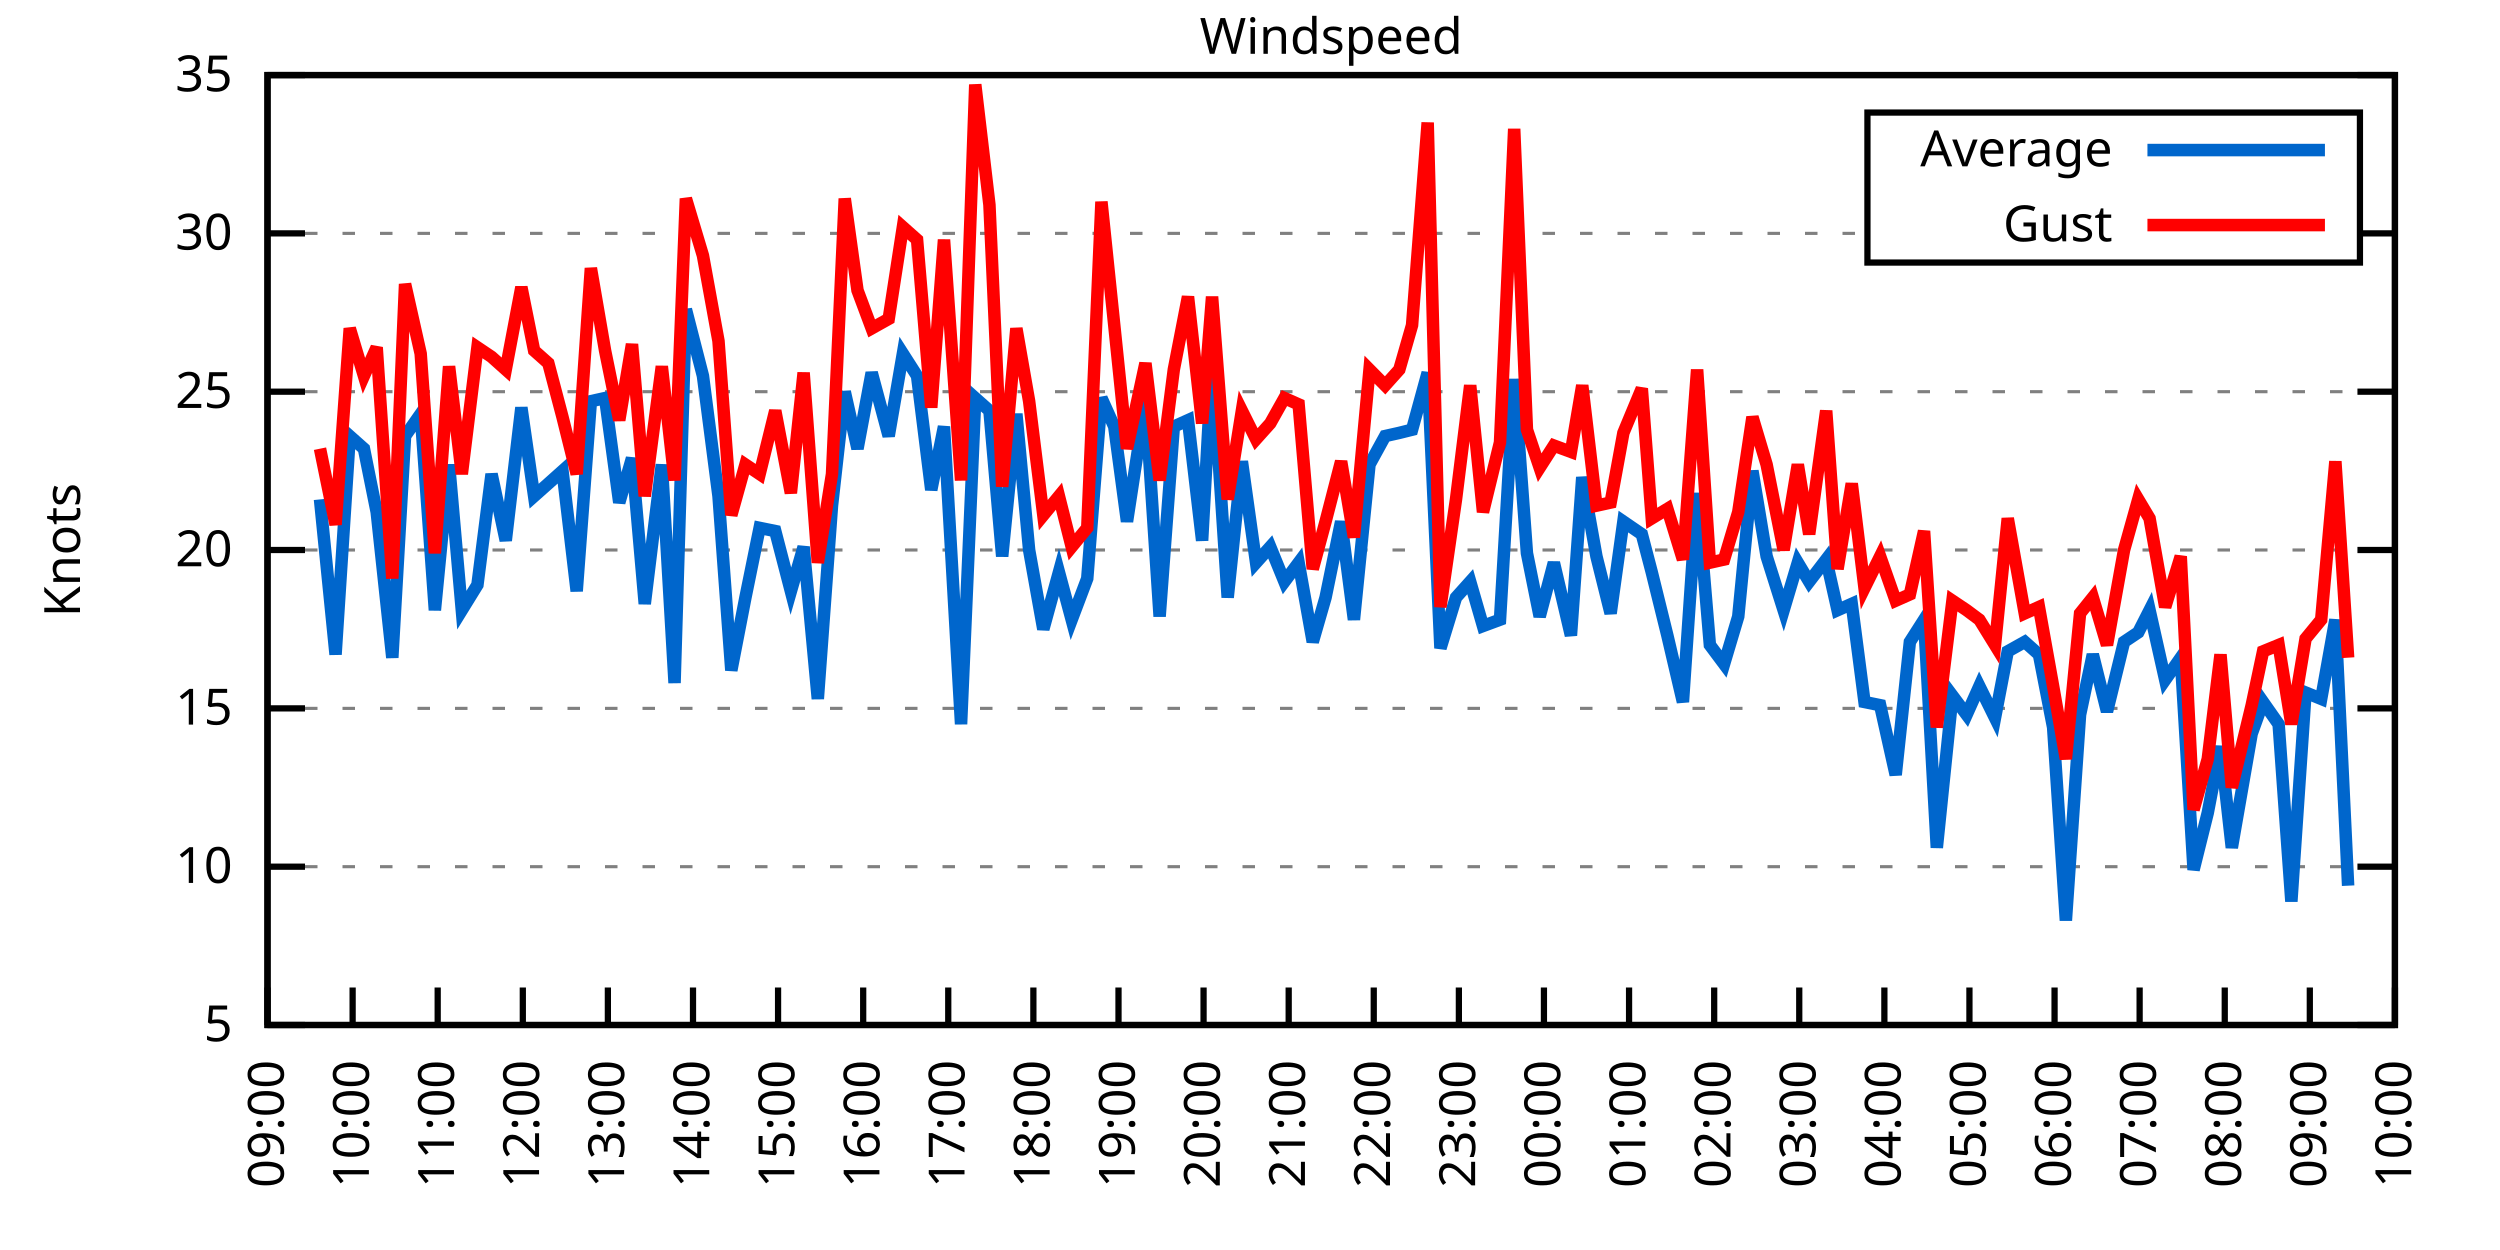
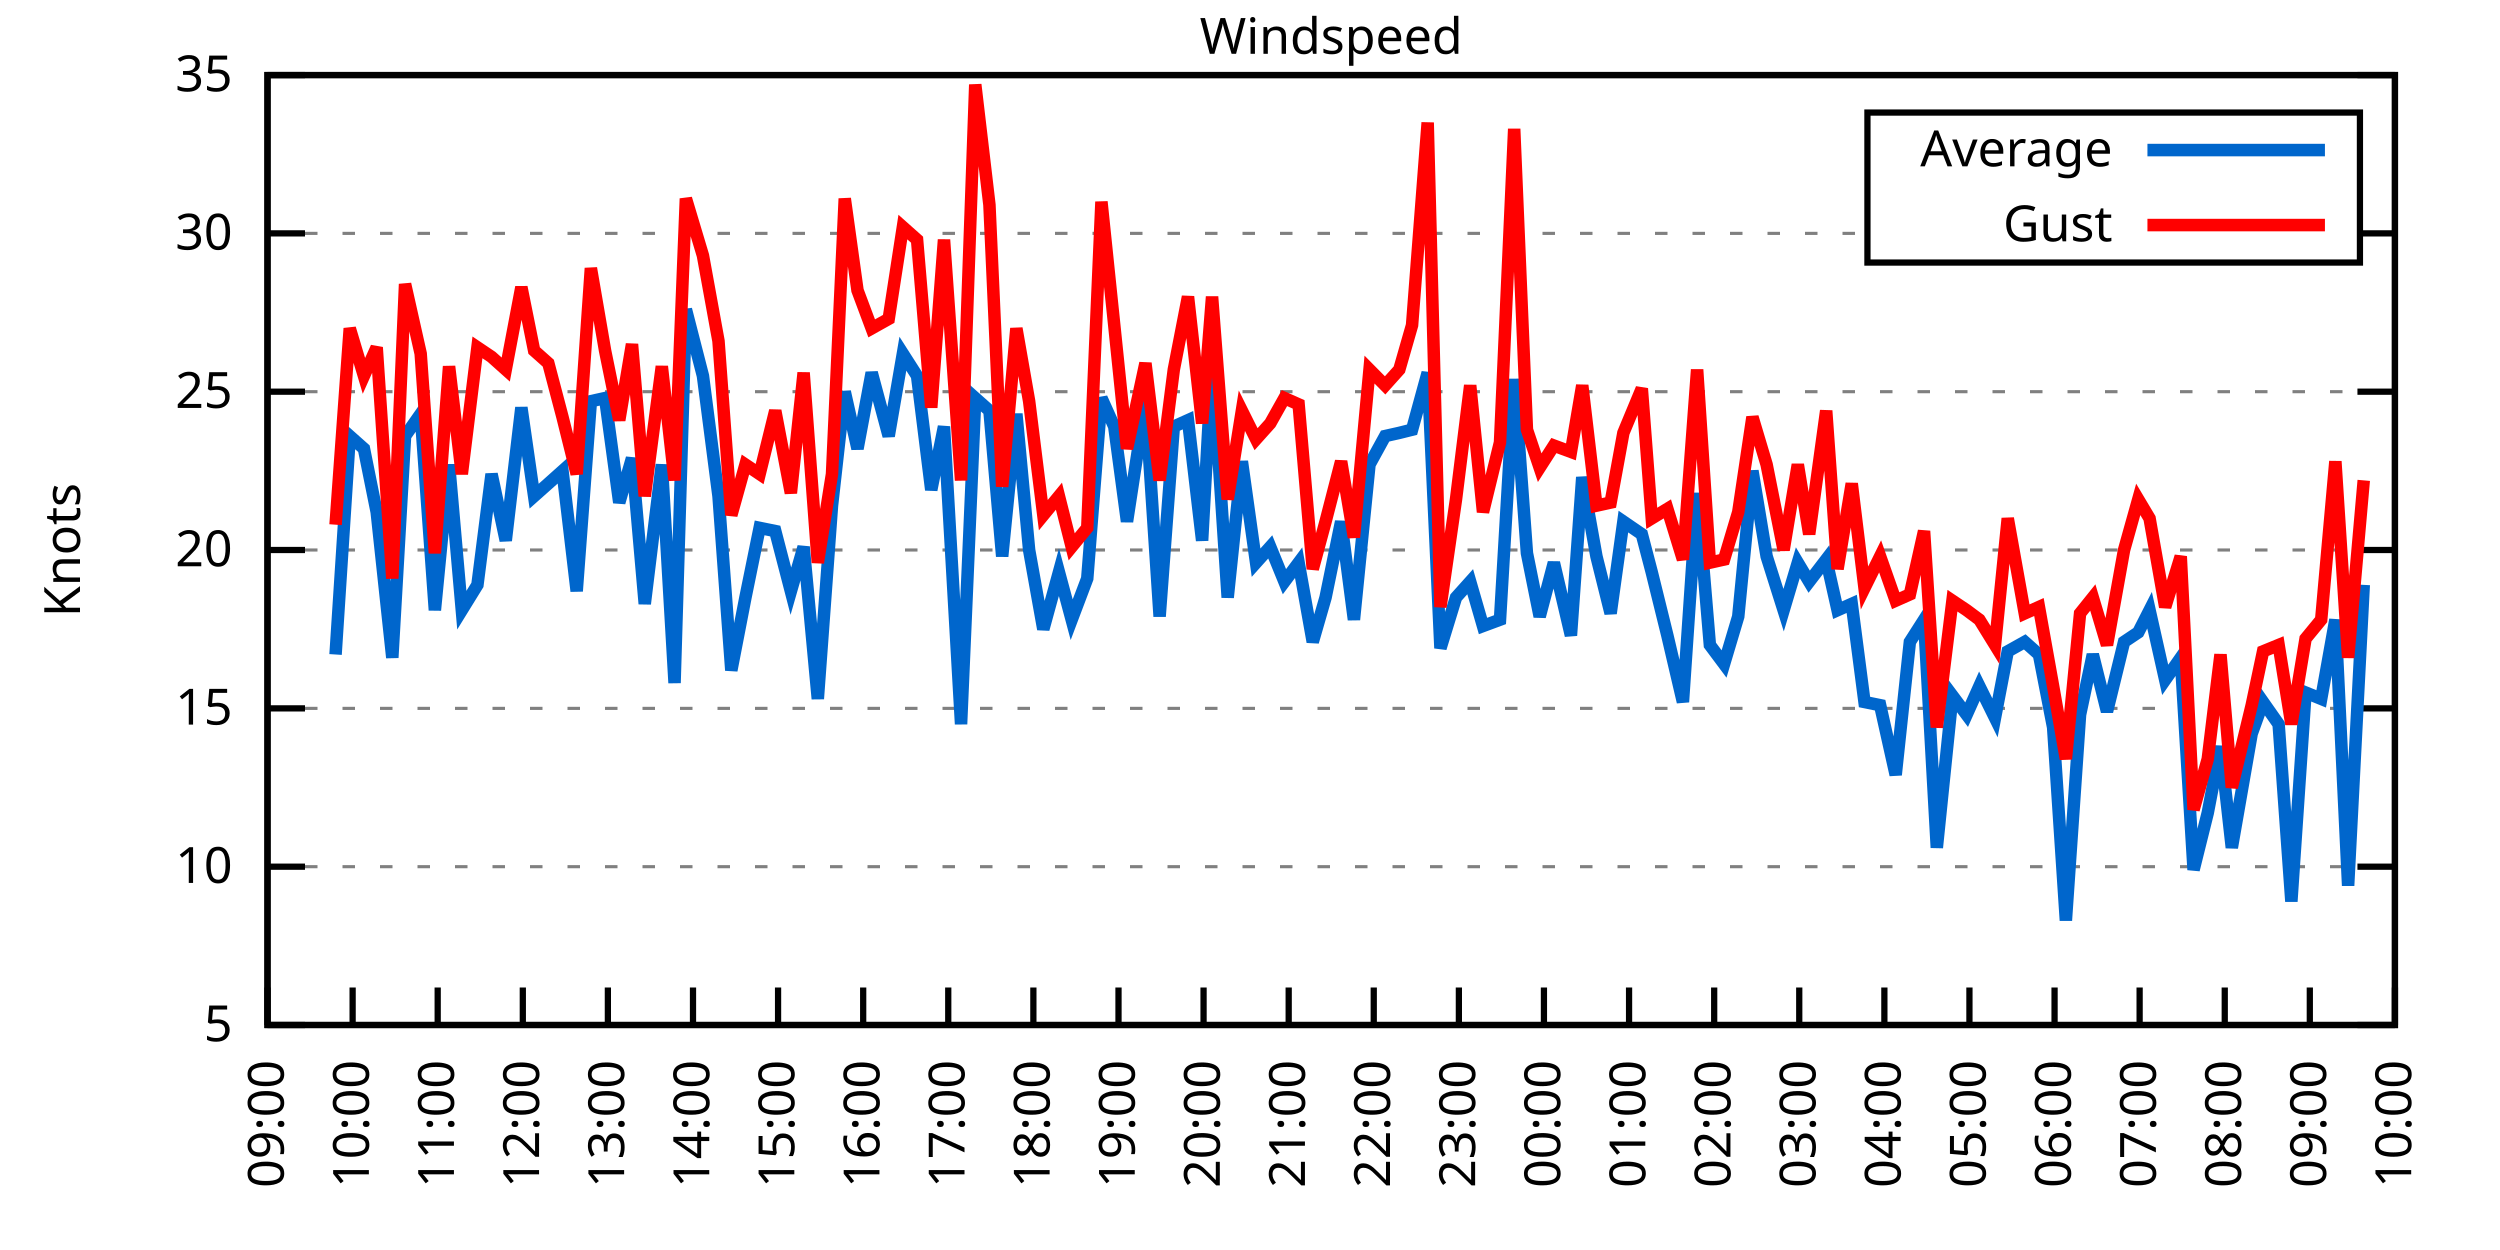
<svg xmlns="http://www.w3.org/2000/svg" xmlns:xlink="http://www.w3.org/1999/xlink" width="400" height="200" viewBox="0 0 400 200">
  <g id="gnuplot_canvas">
    <rect x="0" y="0" width="400" height="200" fill="none" />
    <defs>
      <circle id="gpDot" r="0.5" stroke-width="0.5" stroke="currentColor" />
      <path id="gpPt0" stroke-width="0.333" stroke="currentColor" d="M-1,0 h2 M0,-1 v2" />
      <path id="gpPt1" stroke-width="0.333" stroke="currentColor" d="M-1,-1 L1,1 M1,-1 L-1,1" />
      <path id="gpPt2" stroke-width="0.333" stroke="currentColor" d="M-1,0 L1,0 M0,-1 L0,1 M-1,-1 L1,1 M-1,1 L1,-1" />
      <rect id="gpPt3" stroke-width="0.333" stroke="currentColor" x="-1" y="-1" width="2" height="2" />
      <rect id="gpPt4" stroke-width="0.333" stroke="currentColor" fill="currentColor" x="-1" y="-1" width="2" height="2" />
      <circle id="gpPt5" stroke-width="0.333" stroke="currentColor" cx="0" cy="0" r="1" />
      <use xlink:href="#gpPt5" id="gpPt6" fill="currentColor" stroke="none" />
      <path id="gpPt7" stroke-width="0.333" stroke="currentColor" d="M0,-1.33 L-1.33,0.67 L1.33,0.67 z" />
      <use xlink:href="#gpPt7" id="gpPt8" fill="currentColor" stroke="none" />
      <use xlink:href="#gpPt7" id="gpPt9" stroke="currentColor" transform="rotate(180)" />
      <use xlink:href="#gpPt9" id="gpPt10" fill="currentColor" stroke="none" />
      <use xlink:href="#gpPt3" id="gpPt11" stroke="currentColor" transform="rotate(45)" />
      <use xlink:href="#gpPt11" id="gpPt12" fill="currentColor" stroke="none" />
      <path id="gpPt13" stroke-width="0.333" stroke="currentColor" d="M0,1.330 L1.265,0.411 L0.782,-1.067 L-0.782,-1.076 L-1.265,0.411 z" />
      <use xlink:href="#gpPt13" id="gpPt14" fill="currentColor" stroke="none" />
      <filter id="textbox" filterUnits="objectBoundingBox" x="0" y="0" height="1" width="1">
        <feFlood flood-color="white" flood-opacity="1" result="bgnd" />
        <feComposite in="SourceGraphic" in2="bgnd" operator="atop" />
      </filter>
      <filter id="greybox" filterUnits="objectBoundingBox" x="0" y="0" height="1" width="1">
        <feFlood flood-color="lightgrey" flood-opacity="1" result="grey" />
        <feComposite in="SourceGraphic" in2="grey" operator="atop" />
      </filter>
    </defs>
    <g fill="none" color="white" stroke="currentColor" stroke-width="1.00" stroke-linecap="butt" stroke-linejoin="miter">
</g>
    <g fill="none" color="black" stroke="currentColor" stroke-width="1.00" stroke-linecap="butt" stroke-linejoin="miter">
      <g stroke="none" shape-rendering="crispEdges">
        <polygon fill="rgb(255, 255, 255)" points="42.80,164.00 383.18,164.00 383.18,12.02 42.80,12.02 " />
      </g>
    </g>
    <g fill="none" color="black" stroke="currentColor" stroke-width="1.00" stroke-linecap="butt" stroke-linejoin="miter">
</g>
    <g fill="none" color="black" stroke="black" stroke-width="0.50" stroke-linecap="butt" stroke-linejoin="miter">
</g>
    <g fill="none" color="gray" stroke="currentColor" stroke-width="0.50" stroke-linecap="butt" stroke-linejoin="miter">
      <path stroke="gray" stroke-dasharray="2,4" class="gridline" d="M42.80,164.00 L383.19,164.00  " />
    </g>
    <g fill="none" color="gray" stroke="gray" stroke-width="1.00" stroke-linecap="butt" stroke-linejoin="miter">
</g>
    <g fill="none" color="black" stroke="currentColor" stroke-width="1.00" stroke-linecap="butt" stroke-linejoin="miter">
      <path stroke="black" d="M42.80,164.00 L48.80,164.00 M383.19,164.00 L377.19,164.00  " />
      <g transform="translate(37.20,166.60)" stroke="none" fill="black" font-family="Sans" font-size="8.00" text-anchor="end">
        <text>
          <tspan font-family="Sans"> 5</tspan>
        </text>
      </g>
    </g>
    <g fill="none" color="black" stroke="currentColor" stroke-width="1.00" stroke-linecap="butt" stroke-linejoin="miter">
</g>
    <g fill="none" color="black" stroke="black" stroke-width="0.50" stroke-linecap="butt" stroke-linejoin="miter">
</g>
    <g fill="none" color="gray" stroke="currentColor" stroke-width="0.50" stroke-linecap="butt" stroke-linejoin="miter">
      <path stroke="gray" stroke-dasharray="2,4" class="gridline" d="M42.80,138.67 L383.19,138.67  " />
    </g>
    <g fill="none" color="gray" stroke="gray" stroke-width="1.00" stroke-linecap="butt" stroke-linejoin="miter">
</g>
    <g fill="none" color="black" stroke="currentColor" stroke-width="1.00" stroke-linecap="butt" stroke-linejoin="miter">
      <path stroke="black" d="M42.80,138.67 L48.80,138.67 M383.19,138.67 L377.19,138.67  " />
      <g transform="translate(37.20,141.27)" stroke="none" fill="black" font-family="Sans" font-size="8.00" text-anchor="end">
        <text>
          <tspan font-family="Sans"> 10</tspan>
        </text>
      </g>
    </g>
    <g fill="none" color="black" stroke="currentColor" stroke-width="1.00" stroke-linecap="butt" stroke-linejoin="miter">
</g>
    <g fill="none" color="black" stroke="black" stroke-width="0.50" stroke-linecap="butt" stroke-linejoin="miter">
</g>
    <g fill="none" color="gray" stroke="currentColor" stroke-width="0.50" stroke-linecap="butt" stroke-linejoin="miter">
      <path stroke="gray" stroke-dasharray="2,4" class="gridline" d="M42.80,113.34 L383.19,113.34  " />
    </g>
    <g fill="none" color="gray" stroke="gray" stroke-width="1.00" stroke-linecap="butt" stroke-linejoin="miter">
</g>
    <g fill="none" color="black" stroke="currentColor" stroke-width="1.00" stroke-linecap="butt" stroke-linejoin="miter">
      <path stroke="black" d="M42.80,113.34 L48.80,113.34 M383.19,113.34 L377.19,113.34  " />
      <g transform="translate(37.20,115.94)" stroke="none" fill="black" font-family="Sans" font-size="8.00" text-anchor="end">
        <text>
          <tspan font-family="Sans"> 15</tspan>
        </text>
      </g>
    </g>
    <g fill="none" color="black" stroke="currentColor" stroke-width="1.00" stroke-linecap="butt" stroke-linejoin="miter">
</g>
    <g fill="none" color="black" stroke="black" stroke-width="0.50" stroke-linecap="butt" stroke-linejoin="miter">
</g>
    <g fill="none" color="gray" stroke="currentColor" stroke-width="0.50" stroke-linecap="butt" stroke-linejoin="miter">
      <path stroke="gray" stroke-dasharray="2,4" class="gridline" d="M42.80,88.00 L383.19,88.00  " />
    </g>
    <g fill="none" color="gray" stroke="gray" stroke-width="1.00" stroke-linecap="butt" stroke-linejoin="miter">
</g>
    <g fill="none" color="black" stroke="currentColor" stroke-width="1.00" stroke-linecap="butt" stroke-linejoin="miter">
      <path stroke="black" d="M42.80,88.00 L48.80,88.00 M383.19,88.00 L377.19,88.00  " />
      <g transform="translate(37.20,90.60)" stroke="none" fill="black" font-family="Sans" font-size="8.00" text-anchor="end">
        <text>
          <tspan font-family="Sans"> 20</tspan>
        </text>
      </g>
    </g>
    <g fill="none" color="black" stroke="currentColor" stroke-width="1.00" stroke-linecap="butt" stroke-linejoin="miter">
</g>
    <g fill="none" color="black" stroke="black" stroke-width="0.50" stroke-linecap="butt" stroke-linejoin="miter">
</g>
    <g fill="none" color="gray" stroke="currentColor" stroke-width="0.50" stroke-linecap="butt" stroke-linejoin="miter">
      <path stroke="gray" stroke-dasharray="2,4" class="gridline" d="M42.80,62.67 L383.19,62.67  " />
    </g>
    <g fill="none" color="gray" stroke="gray" stroke-width="1.00" stroke-linecap="butt" stroke-linejoin="miter">
</g>
    <g fill="none" color="black" stroke="currentColor" stroke-width="1.00" stroke-linecap="butt" stroke-linejoin="miter">
      <path stroke="black" d="M42.80,62.67 L48.80,62.67 M383.19,62.67 L377.19,62.67  " />
      <g transform="translate(37.20,65.27)" stroke="none" fill="black" font-family="Sans" font-size="8.00" text-anchor="end">
        <text>
          <tspan font-family="Sans"> 25</tspan>
        </text>
      </g>
    </g>
    <g fill="none" color="black" stroke="currentColor" stroke-width="1.00" stroke-linecap="butt" stroke-linejoin="miter">
</g>
    <g fill="none" color="black" stroke="black" stroke-width="0.50" stroke-linecap="butt" stroke-linejoin="miter">
</g>
    <g fill="none" color="gray" stroke="currentColor" stroke-width="0.50" stroke-linecap="butt" stroke-linejoin="miter">
      <path stroke="gray" stroke-dasharray="2,4" class="gridline" d="M42.80,37.34 L298.79,37.34 M377.59,37.34 L383.19,37.34  " />
    </g>
    <g fill="none" color="gray" stroke="gray" stroke-width="1.00" stroke-linecap="butt" stroke-linejoin="miter">
</g>
    <g fill="none" color="black" stroke="currentColor" stroke-width="1.00" stroke-linecap="butt" stroke-linejoin="miter">
      <path stroke="black" d="M42.80,37.34 L48.80,37.34 M383.19,37.34 L377.19,37.34  " />
      <g transform="translate(37.20,39.94)" stroke="none" fill="black" font-family="Sans" font-size="8.00" text-anchor="end">
        <text>
          <tspan font-family="Sans"> 30</tspan>
        </text>
      </g>
    </g>
    <g fill="none" color="black" stroke="currentColor" stroke-width="1.00" stroke-linecap="butt" stroke-linejoin="miter">
</g>
    <g fill="none" color="black" stroke="black" stroke-width="0.50" stroke-linecap="butt" stroke-linejoin="miter">
</g>
    <g fill="none" color="gray" stroke="currentColor" stroke-width="0.50" stroke-linecap="butt" stroke-linejoin="miter">
      <path stroke="gray" stroke-dasharray="2,4" class="gridline" d="M42.80,12.01 L383.19,12.01  " />
    </g>
    <g fill="none" color="gray" stroke="gray" stroke-width="1.00" stroke-linecap="butt" stroke-linejoin="miter">
</g>
    <g fill="none" color="black" stroke="currentColor" stroke-width="1.00" stroke-linecap="butt" stroke-linejoin="miter">
      <path stroke="black" d="M42.80,12.01 L48.80,12.01 M383.19,12.01 L377.19,12.01  " />
      <g transform="translate(37.20,14.61)" stroke="none" fill="black" font-family="Sans" font-size="8.00" text-anchor="end">
        <text>
          <tspan font-family="Sans"> 35</tspan>
        </text>
      </g>
    </g>
    <g fill="none" color="black" stroke="currentColor" stroke-width="1.00" stroke-linecap="butt" stroke-linejoin="miter">
      <path stroke="black" d="M42.80,164.00 L42.80,158.00  " />
      <g transform="translate(45.40,169.60) rotate(270.00)" stroke="none" fill="black" font-family="Sans" font-size="8.00" text-anchor="end">
        <text>
          <tspan font-family="Sans">09:00</tspan>
        </text>
      </g>
    </g>
    <g fill="none" color="black" stroke="currentColor" stroke-width="1.00" stroke-linecap="butt" stroke-linejoin="miter">
      <path stroke="black" d="M56.42,164.00 L56.42,158.00  " />
      <g transform="translate(59.02,169.60) rotate(270.00)" stroke="none" fill="black" font-family="Sans" font-size="8.00" text-anchor="end">
        <text>
          <tspan font-family="Sans">10:00</tspan>
        </text>
      </g>
    </g>
    <g fill="none" color="black" stroke="currentColor" stroke-width="1.00" stroke-linecap="butt" stroke-linejoin="miter">
      <path stroke="black" d="M70.03,164.00 L70.03,158.00  " />
      <g transform="translate(72.63,169.60) rotate(270.00)" stroke="none" fill="black" font-family="Sans" font-size="8.00" text-anchor="end">
        <text>
          <tspan font-family="Sans">11:00</tspan>
        </text>
      </g>
    </g>
    <g fill="none" color="black" stroke="currentColor" stroke-width="1.00" stroke-linecap="butt" stroke-linejoin="miter">
      <path stroke="black" d="M83.65,164.00 L83.65,158.00  " />
      <g transform="translate(86.25,169.60) rotate(270.00)" stroke="none" fill="black" font-family="Sans" font-size="8.00" text-anchor="end">
        <text>
          <tspan font-family="Sans">12:00</tspan>
        </text>
      </g>
    </g>
    <g fill="none" color="black" stroke="currentColor" stroke-width="1.00" stroke-linecap="butt" stroke-linejoin="miter">
      <path stroke="black" d="M97.26,164.00 L97.26,158.00  " />
      <g transform="translate(99.86,169.60) rotate(270.00)" stroke="none" fill="black" font-family="Sans" font-size="8.00" text-anchor="end">
        <text>
          <tspan font-family="Sans">13:00</tspan>
        </text>
      </g>
    </g>
    <g fill="none" color="black" stroke="currentColor" stroke-width="1.00" stroke-linecap="butt" stroke-linejoin="miter">
      <path stroke="black" d="M110.88,164.00 L110.88,158.00  " />
      <g transform="translate(113.48,169.60) rotate(270.00)" stroke="none" fill="black" font-family="Sans" font-size="8.00" text-anchor="end">
        <text>
          <tspan font-family="Sans">14:00</tspan>
        </text>
      </g>
    </g>
    <g fill="none" color="black" stroke="currentColor" stroke-width="1.00" stroke-linecap="butt" stroke-linejoin="miter">
      <path stroke="black" d="M124.49,164.00 L124.49,158.00  " />
      <g transform="translate(127.09,169.60) rotate(270.00)" stroke="none" fill="black" font-family="Sans" font-size="8.00" text-anchor="end">
        <text>
          <tspan font-family="Sans">15:00</tspan>
        </text>
      </g>
    </g>
    <g fill="none" color="black" stroke="currentColor" stroke-width="1.00" stroke-linecap="butt" stroke-linejoin="miter">
      <path stroke="black" d="M138.11,164.00 L138.11,158.00  " />
      <g transform="translate(140.71,169.60) rotate(270.00)" stroke="none" fill="black" font-family="Sans" font-size="8.00" text-anchor="end">
        <text>
          <tspan font-family="Sans">16:00</tspan>
        </text>
      </g>
    </g>
    <g fill="none" color="black" stroke="currentColor" stroke-width="1.00" stroke-linecap="butt" stroke-linejoin="miter">
      <path stroke="black" d="M151.72,164.00 L151.72,158.00  " />
      <g transform="translate(154.32,169.60) rotate(270.00)" stroke="none" fill="black" font-family="Sans" font-size="8.00" text-anchor="end">
        <text>
          <tspan font-family="Sans">17:00</tspan>
        </text>
      </g>
    </g>
    <g fill="none" color="black" stroke="currentColor" stroke-width="1.00" stroke-linecap="butt" stroke-linejoin="miter">
      <path stroke="black" d="M165.34,164.00 L165.34,158.00  " />
      <g transform="translate(167.94,169.60) rotate(270.00)" stroke="none" fill="black" font-family="Sans" font-size="8.00" text-anchor="end">
        <text>
          <tspan font-family="Sans">18:00</tspan>
        </text>
      </g>
    </g>
    <g fill="none" color="black" stroke="currentColor" stroke-width="1.00" stroke-linecap="butt" stroke-linejoin="miter">
      <path stroke="black" d="M178.96,164.00 L178.96,158.00  " />
      <g transform="translate(181.56,169.60) rotate(270.00)" stroke="none" fill="black" font-family="Sans" font-size="8.00" text-anchor="end">
        <text>
          <tspan font-family="Sans">19:00</tspan>
        </text>
      </g>
    </g>
    <g fill="none" color="black" stroke="currentColor" stroke-width="1.00" stroke-linecap="butt" stroke-linejoin="miter">
      <path stroke="black" d="M192.57,164.00 L192.57,158.00  " />
      <g transform="translate(195.17,169.60) rotate(270.00)" stroke="none" fill="black" font-family="Sans" font-size="8.00" text-anchor="end">
        <text>
          <tspan font-family="Sans">20:00</tspan>
        </text>
      </g>
    </g>
    <g fill="none" color="black" stroke="currentColor" stroke-width="1.00" stroke-linecap="butt" stroke-linejoin="miter">
      <path stroke="black" d="M206.19,164.00 L206.19,158.00  " />
      <g transform="translate(208.79,169.60) rotate(270.00)" stroke="none" fill="black" font-family="Sans" font-size="8.00" text-anchor="end">
        <text>
          <tspan font-family="Sans">21:00</tspan>
        </text>
      </g>
    </g>
    <g fill="none" color="black" stroke="currentColor" stroke-width="1.00" stroke-linecap="butt" stroke-linejoin="miter">
      <path stroke="black" d="M219.80,164.00 L219.80,158.00  " />
      <g transform="translate(222.40,169.60) rotate(270.00)" stroke="none" fill="black" font-family="Sans" font-size="8.00" text-anchor="end">
        <text>
          <tspan font-family="Sans">22:00</tspan>
        </text>
      </g>
    </g>
    <g fill="none" color="black" stroke="currentColor" stroke-width="1.00" stroke-linecap="butt" stroke-linejoin="miter">
      <path stroke="black" d="M233.42,164.00 L233.42,158.00  " />
      <g transform="translate(236.02,169.60) rotate(270.00)" stroke="none" fill="black" font-family="Sans" font-size="8.00" text-anchor="end">
        <text>
          <tspan font-family="Sans">23:00</tspan>
        </text>
      </g>
    </g>
    <g fill="none" color="black" stroke="currentColor" stroke-width="1.00" stroke-linecap="butt" stroke-linejoin="miter">
      <path stroke="black" d="M247.03,164.00 L247.03,158.00  " />
      <g transform="translate(249.63,169.60) rotate(270.00)" stroke="none" fill="black" font-family="Sans" font-size="8.00" text-anchor="end">
        <text>
          <tspan font-family="Sans">00:00</tspan>
        </text>
      </g>
    </g>
    <g fill="none" color="black" stroke="currentColor" stroke-width="1.00" stroke-linecap="butt" stroke-linejoin="miter">
      <path stroke="black" d="M260.65,164.00 L260.65,158.00  " />
      <g transform="translate(263.25,169.60) rotate(270.00)" stroke="none" fill="black" font-family="Sans" font-size="8.00" text-anchor="end">
        <text>
          <tspan font-family="Sans">01:00</tspan>
        </text>
      </g>
    </g>
    <g fill="none" color="black" stroke="currentColor" stroke-width="1.00" stroke-linecap="butt" stroke-linejoin="miter">
      <path stroke="black" d="M274.27,164.00 L274.27,158.00  " />
      <g transform="translate(276.87,169.60) rotate(270.00)" stroke="none" fill="black" font-family="Sans" font-size="8.00" text-anchor="end">
        <text>
          <tspan font-family="Sans">02:00</tspan>
        </text>
      </g>
    </g>
    <g fill="none" color="black" stroke="currentColor" stroke-width="1.00" stroke-linecap="butt" stroke-linejoin="miter">
      <path stroke="black" d="M287.88,164.00 L287.88,158.00  " />
      <g transform="translate(290.48,169.60) rotate(270.00)" stroke="none" fill="black" font-family="Sans" font-size="8.00" text-anchor="end">
        <text>
          <tspan font-family="Sans">03:00</tspan>
        </text>
      </g>
    </g>
    <g fill="none" color="black" stroke="currentColor" stroke-width="1.00" stroke-linecap="butt" stroke-linejoin="miter">
      <path stroke="black" d="M301.50,164.00 L301.50,158.00  " />
      <g transform="translate(304.10,169.60) rotate(270.00)" stroke="none" fill="black" font-family="Sans" font-size="8.00" text-anchor="end">
        <text>
          <tspan font-family="Sans">04:00</tspan>
        </text>
      </g>
    </g>
    <g fill="none" color="black" stroke="currentColor" stroke-width="1.00" stroke-linecap="butt" stroke-linejoin="miter">
      <path stroke="black" d="M315.11,164.00 L315.11,158.00  " />
      <g transform="translate(317.71,169.60) rotate(270.00)" stroke="none" fill="black" font-family="Sans" font-size="8.00" text-anchor="end">
        <text>
          <tspan font-family="Sans">05:00</tspan>
        </text>
      </g>
    </g>
    <g fill="none" color="black" stroke="currentColor" stroke-width="1.00" stroke-linecap="butt" stroke-linejoin="miter">
      <path stroke="black" d="M328.73,164.00 L328.73,158.00  " />
      <g transform="translate(331.33,169.60) rotate(270.00)" stroke="none" fill="black" font-family="Sans" font-size="8.00" text-anchor="end">
        <text>
          <tspan font-family="Sans">06:00</tspan>
        </text>
      </g>
    </g>
    <g fill="none" color="black" stroke="currentColor" stroke-width="1.00" stroke-linecap="butt" stroke-linejoin="miter">
      <path stroke="black" d="M342.34,164.00 L342.34,158.00  " />
      <g transform="translate(344.94,169.60) rotate(270.00)" stroke="none" fill="black" font-family="Sans" font-size="8.00" text-anchor="end">
        <text>
          <tspan font-family="Sans">07:00</tspan>
        </text>
      </g>
    </g>
    <g fill="none" color="black" stroke="currentColor" stroke-width="1.00" stroke-linecap="butt" stroke-linejoin="miter">
      <path stroke="black" d="M355.96,164.00 L355.96,158.00  " />
      <g transform="translate(358.56,169.60) rotate(270.00)" stroke="none" fill="black" font-family="Sans" font-size="8.00" text-anchor="end">
        <text>
          <tspan font-family="Sans">08:00</tspan>
        </text>
      </g>
    </g>
    <g fill="none" color="black" stroke="currentColor" stroke-width="1.00" stroke-linecap="butt" stroke-linejoin="miter">
      <path stroke="black" d="M369.57,164.00 L369.57,158.00  " />
      <g transform="translate(372.17,169.60) rotate(270.00)" stroke="none" fill="black" font-family="Sans" font-size="8.00" text-anchor="end">
        <text>
          <tspan font-family="Sans">09:00</tspan>
        </text>
      </g>
    </g>
    <g fill="none" color="black" stroke="currentColor" stroke-width="1.00" stroke-linecap="butt" stroke-linejoin="miter">
      <path stroke="black" d="M383.19,164.00 L383.19,158.00  " />
      <g transform="translate(385.79,169.60) rotate(270.00)" stroke="none" fill="black" font-family="Sans" font-size="8.00" text-anchor="end">
        <text>
          <tspan font-family="Sans">10:00</tspan>
        </text>
      </g>
    </g>
    <g fill="none" color="black" stroke="currentColor" stroke-width="1.00" stroke-linecap="butt" stroke-linejoin="miter">
</g>
    <g fill="none" color="black" stroke="currentColor" stroke-width="1.00" stroke-linecap="butt" stroke-linejoin="miter">
      <path stroke="black" d="M42.80,12.01 L42.80,164.00 L383.19,164.00 L383.19,12.01 L42.80,12.01 Z  " />
    </g>
    <g fill="none" color="black" stroke="currentColor" stroke-width="1.00" stroke-linecap="butt" stroke-linejoin="miter">
</g>
    <g fill="none" color="black" stroke="currentColor" stroke-width="1.00" stroke-linecap="butt" stroke-linejoin="miter">
      <path stroke="black" d="M298.79,42.01 L298.79,18.01 L377.59,18.01 L377.59,42.01 L298.79,42.01 Z  " />
    </g>
    <g id="Windspeed_plot_1">
      <g fill="none" color="white" stroke="black" stroke-width="2.00" stroke-linecap="butt" stroke-linejoin="miter">
</g>
      <g fill="none" color="black" stroke="currentColor" stroke-width="2.00" stroke-linecap="butt" stroke-linejoin="miter">
        <g transform="translate(337.99,26.61)" stroke="none" fill="black" font-family="Sans" font-size="8.00" text-anchor="end">
          <text>
            <tspan font-family="Sans">Average</tspan>
          </text>
        </g>
      </g>
      <g fill="none" color="black" stroke="currentColor" stroke-width="2.00" stroke-linecap="butt" stroke-linejoin="miter">
-         <path stroke="rgb(  0, 102, 204)" d="M343.59,24.01 L371.99,24.01 M51.20,79.90 L53.69,104.72 L55.96,69.77 L58.23,71.79 L60.27,81.93 L62.77,105.23   L64.81,69.77 L67.31,66.22 L69.58,97.63 L71.85,74.33 L73.89,97.63 L76.39,93.58 L78.65,75.85 L80.92,86.49   L83.42,65.21 L85.46,79.39 L87.73,77.37 L90.00,75.34 L92.27,94.59 L94.54,64.19 L96.81,63.69 L99.08,80.41   L101.12,73.31 L103.16,96.62 L105.89,74.33 L107.93,109.28 L109.74,49.50 L112.47,60.14 L114.96,79.39 L117.01,107.26   L119.27,95.60 L121.54,84.46 L124.04,84.97 L126.54,94.59 L128.58,87.50 L130.85,111.82 L133.12,80.91 L135.16,62.67   L137.20,71.79 L139.47,59.63 L142.19,69.77 L144.46,56.59 L146.73,60.14 L149.00,78.38 L151.04,68.25 L153.77,115.87   L156.04,63.69 L158.31,65.71 L160.35,89.02 L162.62,66.22 L164.66,88.00 L166.93,100.67 L169.43,91.55 L171.47,99.15   L173.96,92.56 L176.23,63.69 L178.28,68.25 L180.32,83.45 L183.27,64.19 L185.54,98.64 L187.81,68.25 L190.08,67.23   L192.34,86.49 L193.93,57.61 L196.43,95.60 L198.70,73.82 L200.97,90.03 L203.24,87.50 L205.51,93.07 L207.78,90.03   L210.04,102.70 L212.09,95.60 L214.58,83.45 L216.63,99.15 L219.12,74.33 L221.62,69.77 L223.89,69.26 L225.93,68.75   L228.43,59.63 L230.47,103.71 L232.96,95.60 L235.23,93.07 L237.28,100.16 L240.00,99.15 L242.27,60.65 L244.31,88.51   L246.35,98.64 L248.62,90.03 L251.35,101.68 L253.16,76.35 L255.43,89.02 L257.70,98.14 L259.74,83.45 L262.69,85.47   L264.28,91.55 L266.78,101.68 L269.27,112.32 L271.54,78.89 L273.58,103.20 L275.85,106.24 L278.12,98.64 L280.39,75.34   L282.66,89.02 L285.38,97.63 L287.65,90.03 L289.47,93.07 L292.19,89.52 L294.01,97.63 L296.28,96.62 L298.32,112.32   L300.82,112.83 L303.31,123.98 L305.58,102.70 L307.85,99.15 L309.89,135.63 L312.39,111.31 L314.66,114.35 L316.70,109.79   L319.20,114.86 L321.24,104.22 L323.96,102.70 L326.23,104.72 L328.50,116.38 L330.54,147.28 L332.81,114.35 L334.85,104.72   L337.12,113.84 L339.85,102.70 L342.12,101.18 L343.93,97.63 L346.43,108.78 L348.92,105.23 L350.97,139.17 L353.24,130.06   L355.28,119.42 L357.09,135.63 L360.27,117.39 L362.09,112.32 L364.58,115.87 L366.62,144.24 L368.89,110.80 L371.39,111.82   L373.66,99.15 L375.70,141.71  " />
+         <path stroke="rgb(  0, 102, 204)" d="M343.59,24.01 L371.99,24.01 M53.69,104.72 L55.96,69.77 L58.23,71.79 L60.27,81.93 L62.77,105.23 L64.81,69.77   L67.31,66.22 L69.58,97.63 L71.85,74.33 L73.89,97.63 L76.39,93.58 L78.65,75.85 L80.92,86.49 L83.42,65.21   L85.46,79.39 L87.73,77.37 L90.00,75.34 L92.27,94.59 L94.54,64.19 L96.81,63.69 L99.08,80.41 L101.12,73.31   L103.16,96.62 L105.89,74.33 L107.93,109.28 L109.74,49.50 L112.47,60.14 L114.96,79.39 L117.01,107.26 L119.27,95.60   L121.54,84.46 L124.04,84.97 L126.54,94.59 L128.58,87.50 L130.85,111.82 L133.12,80.91 L135.16,62.67 L137.20,71.79   L139.47,59.63 L142.19,69.77 L144.46,56.59 L146.73,60.14 L149.00,78.38 L151.04,68.25 L153.77,115.87 L156.04,63.69   L158.31,65.71 L160.35,89.02 L162.62,66.22 L164.66,88.00 L166.93,100.67 L169.43,91.55 L171.47,99.15 L173.96,92.56   L176.23,63.69 L178.28,68.25 L180.32,83.45 L183.27,64.19 L185.54,98.64 L187.81,68.25 L190.08,67.23 L192.34,86.49   L193.93,57.61 L196.43,95.60 L198.70,73.82 L200.97,90.03 L203.24,87.50 L205.51,93.07 L207.78,90.03 L210.04,102.70   L212.09,95.60 L214.58,83.45 L216.63,99.15 L219.12,74.33 L221.62,69.77 L223.89,69.26 L225.93,68.75 L228.43,59.63   L230.47,103.71 L232.96,95.60 L235.23,93.07 L237.28,100.16 L240.00,99.15 L242.27,60.65 L244.31,88.51 L246.35,98.64   L248.62,90.03 L251.35,101.68 L253.16,76.35 L255.43,89.02 L257.70,98.14 L259.74,83.45 L262.69,85.47 L264.28,91.55   L266.78,101.68 L269.27,112.32 L271.54,78.89 L273.58,103.20 L275.85,106.24 L278.12,98.64 L280.39,75.34 L282.66,89.02   L285.38,97.63 L287.65,90.03 L289.47,93.07 L292.19,89.52 L294.01,97.63 L296.28,96.62 L298.32,112.32 L300.82,112.83   L303.31,123.98 L305.58,102.70 L307.85,99.15 L309.89,135.63 L312.39,111.31 L314.66,114.35 L316.70,109.79 L319.20,114.86   L321.24,104.22 L323.96,102.70 L326.23,104.72 L328.50,116.38 L330.54,147.28 L332.81,114.35 L334.85,104.72 L337.12,113.84   L339.85,102.70 L342.12,101.18 L343.93,97.63 L346.43,108.78 L348.92,105.23 L350.97,139.17 L353.24,130.06 L355.28,119.42   L357.09,135.63 L360.27,117.39 L362.09,112.32 L364.58,115.87 L366.62,144.24 L368.89,110.80 L371.39,111.82 L373.66,99.15   L375.70,141.71 L378.20,93.58  " />
      </g>
    </g>
    <g id="Windspeed_plot_2">
      <g fill="none" color="black" stroke="currentColor" stroke-width="2.00" stroke-linecap="butt" stroke-linejoin="miter">
        <g transform="translate(337.99,38.61)" stroke="none" fill="black" font-family="Sans" font-size="8.00" text-anchor="end">
          <text>
            <tspan font-family="Sans">Gust</tspan>
          </text>
        </g>
      </g>
      <g fill="none" color="black" stroke="currentColor" stroke-width="2.00" stroke-linecap="butt" stroke-linejoin="miter">
-         <path stroke="rgb(255,   0,   0)" d="M343.59,36.01 L371.99,36.01 M51.20,71.79 L53.69,83.95 L55.96,52.54 L58.23,60.14 L60.27,55.58 L62.77,92.56   L64.81,45.45 L67.31,56.59 L69.58,88.51 L71.85,58.62 L73.89,75.85 L76.39,55.58 L78.65,57.10 L80.92,59.13   L83.42,45.95 L85.46,56.09 L87.73,58.11 L90.00,66.73 L92.27,75.85 L94.54,42.91 L96.81,56.09 L99.08,67.23   L101.12,55.07 L103.16,79.39 L105.89,58.62 L107.93,76.86 L109.74,31.77 L112.47,40.89 L114.96,54.57 L117.01,82.43   L119.27,74.33 L121.54,75.85 L124.04,65.71 L126.54,78.89 L128.58,59.63 L130.85,90.03 L133.12,75.85 L135.16,31.77   L137.20,46.46 L139.47,52.54 L142.19,51.02 L144.46,36.33 L146.73,38.35 L149.00,65.21 L151.04,38.35 L153.77,76.86   L156.04,13.53 L158.31,32.78 L160.35,77.87 L162.62,52.54 L164.66,64.19 L166.93,82.43 L169.43,79.39 L171.47,87.50   L173.96,84.46 L176.23,32.28 L178.28,52.03 L180.32,71.79 L183.27,58.11 L185.54,76.86 L187.81,59.13 L190.08,47.47   L192.34,67.74 L193.93,47.47 L196.43,79.90 L198.70,65.71 L200.97,70.27 L203.24,67.74 L205.51,63.69 L207.78,64.70   L210.04,91.04 L212.09,83.45 L214.58,73.82 L216.63,85.98 L219.12,59.13 L221.62,61.66 L223.89,59.13 L225.93,52.03   L228.43,19.61 L230.47,97.12 L232.96,79.90 L235.23,61.66 L237.28,81.93 L240.00,70.78 L242.27,20.62 L244.31,68.75   L246.35,74.83 L248.62,71.29 L251.35,72.30 L253.16,61.66 L255.43,80.91 L257.70,80.41 L259.74,69.26 L262.69,62.17   L264.28,82.94 L266.78,81.42 L269.27,89.52 L271.54,59.13 L273.58,90.03 L275.85,89.52 L278.12,81.93 L280.39,66.73   L282.66,74.33 L285.38,88.00 L287.65,74.33 L289.47,85.47 L292.19,65.71 L294.01,91.04 L296.28,77.37 L298.32,94.08   L300.82,89.02 L303.31,96.11 L305.58,95.10 L307.85,84.97 L309.89,116.38 L312.39,96.11 L314.66,97.63 L316.70,99.15   L319.20,103.20 L321.24,82.94 L323.96,98.14 L326.23,97.12 L328.50,109.79 L330.54,121.44 L332.81,98.14 L334.85,95.60   L337.12,103.20 L339.85,88.00 L342.12,79.90 L343.93,82.94 L346.43,97.12 L348.92,89.02 L350.97,129.55 L353.24,121.44   L355.28,104.72 L357.09,126.00 L360.27,112.83 L362.09,104.22 L364.58,103.20 L366.62,115.87 L368.89,102.19 L371.39,99.15   L373.66,73.82 L375.70,105.23  " />
+         <path stroke="rgb(255,   0,   0)" d="M343.59,36.01 L371.99,36.01 M53.69,83.95 L55.96,52.54 L58.23,60.14 L60.27,55.58 L62.77,92.56 L64.81,45.45   L67.31,56.59 L69.58,88.51 L71.85,58.62 L73.89,75.85 L76.39,55.58 L78.65,57.10 L80.92,59.13 L83.42,45.95   L85.46,56.09 L87.73,58.11 L90.00,66.73 L92.27,75.85 L94.54,42.91 L96.81,56.09 L99.08,67.23 L101.12,55.07   L103.16,79.39 L105.89,58.62 L107.93,76.86 L109.74,31.77 L112.47,40.89 L114.96,54.57 L117.01,82.43 L119.27,74.33   L121.54,75.85 L124.04,65.71 L126.54,78.89 L128.58,59.63 L130.85,90.03 L133.12,75.85 L135.16,31.77 L137.20,46.46   L139.47,52.54 L142.19,51.02 L144.46,36.33 L146.73,38.35 L149.00,65.21 L151.04,38.35 L153.77,76.86 L156.04,13.53   L158.31,32.78 L160.35,77.87 L162.62,52.54 L164.66,64.19 L166.93,82.43 L169.43,79.39 L171.47,87.50 L173.96,84.46   L176.23,32.28 L178.28,52.03 L180.32,71.79 L183.27,58.11 L185.54,76.86 L187.81,59.13 L190.08,47.47 L192.34,67.74   L193.93,47.47 L196.43,79.90 L198.70,65.71 L200.97,70.27 L203.24,67.74 L205.51,63.69 L207.78,64.70 L210.04,91.04   L212.09,83.45 L214.58,73.82 L216.63,85.98 L219.12,59.13 L221.62,61.66 L223.89,59.13 L225.93,52.03 L228.43,19.61   L230.47,97.12 L232.96,79.90 L235.23,61.66 L237.28,81.93 L240.00,70.78 L242.27,20.62 L244.31,68.75 L246.35,74.83   L248.62,71.29 L251.35,72.30 L253.16,61.66 L255.43,80.91 L257.70,80.41 L259.74,69.26 L262.69,62.17 L264.28,82.94   L266.78,81.42 L269.27,89.52 L271.54,59.13 L273.58,90.03 L275.85,89.52 L278.12,81.93 L280.39,66.73 L282.66,74.33   L285.38,88.00 L287.65,74.33 L289.47,85.47 L292.19,65.71 L294.01,91.04 L296.28,77.37 L298.32,94.08 L300.82,89.02   L303.31,96.11 L305.58,95.10 L307.85,84.97 L309.89,116.38 L312.39,96.11 L314.66,97.63 L316.70,99.15 L319.20,103.20   L321.24,82.94 L323.96,98.14 L326.23,97.12 L328.50,109.79 L330.54,121.44 L332.81,98.14 L334.85,95.60 L337.12,103.20   L339.85,88.00 L342.12,79.90 L343.93,82.94 L346.43,97.12 L348.92,89.02 L350.97,129.55 L353.24,121.44 L355.28,104.72   L357.09,126.00 L360.27,112.83 L362.09,104.22 L364.58,103.20 L366.62,115.87 L368.89,102.19 L371.39,99.15 L373.66,73.82   L375.70,105.23 L378.20,76.86  " />
      </g>
    </g>
    <g fill="none" color="black" stroke="currentColor" stroke-width="2.00" stroke-linecap="butt" stroke-linejoin="miter">
</g>
    <g fill="none" color="black" stroke="black" stroke-width="1.00" stroke-linecap="butt" stroke-linejoin="miter">
</g>
    <g fill="none" color="black" stroke="currentColor" stroke-width="1.00" stroke-linecap="butt" stroke-linejoin="miter">
      <path stroke="black" d="M42.80,12.01 L42.80,164.00 L383.19,164.00 L383.19,12.01 L42.80,12.01 Z  " />
      <g transform="translate(12.80,88.01) rotate(270.00)" stroke="none" fill="black" font-family="Sans" font-size="8.00" text-anchor="middle">
        <text>
          <tspan font-family="Sans">Knots</tspan>
        </text>
      </g>
    </g>
    <g fill="none" color="black" stroke="currentColor" stroke-width="1.00" stroke-linecap="butt" stroke-linejoin="miter">
</g>
    <g fill="none" color="black" stroke="currentColor" stroke-width="1.00" stroke-linecap="butt" stroke-linejoin="miter">
      <g transform="translate(212.99,8.61)" stroke="none" fill="black" font-family="Sans" font-size="8.00" text-anchor="middle">
        <text>
          <tspan font-family="Sans">Windspeed</tspan>
        </text>
      </g>
    </g>
    <g fill="none" color="black" stroke="currentColor" stroke-width="1.00" stroke-linecap="butt" stroke-linejoin="miter">
</g>
  </g>
</svg>
